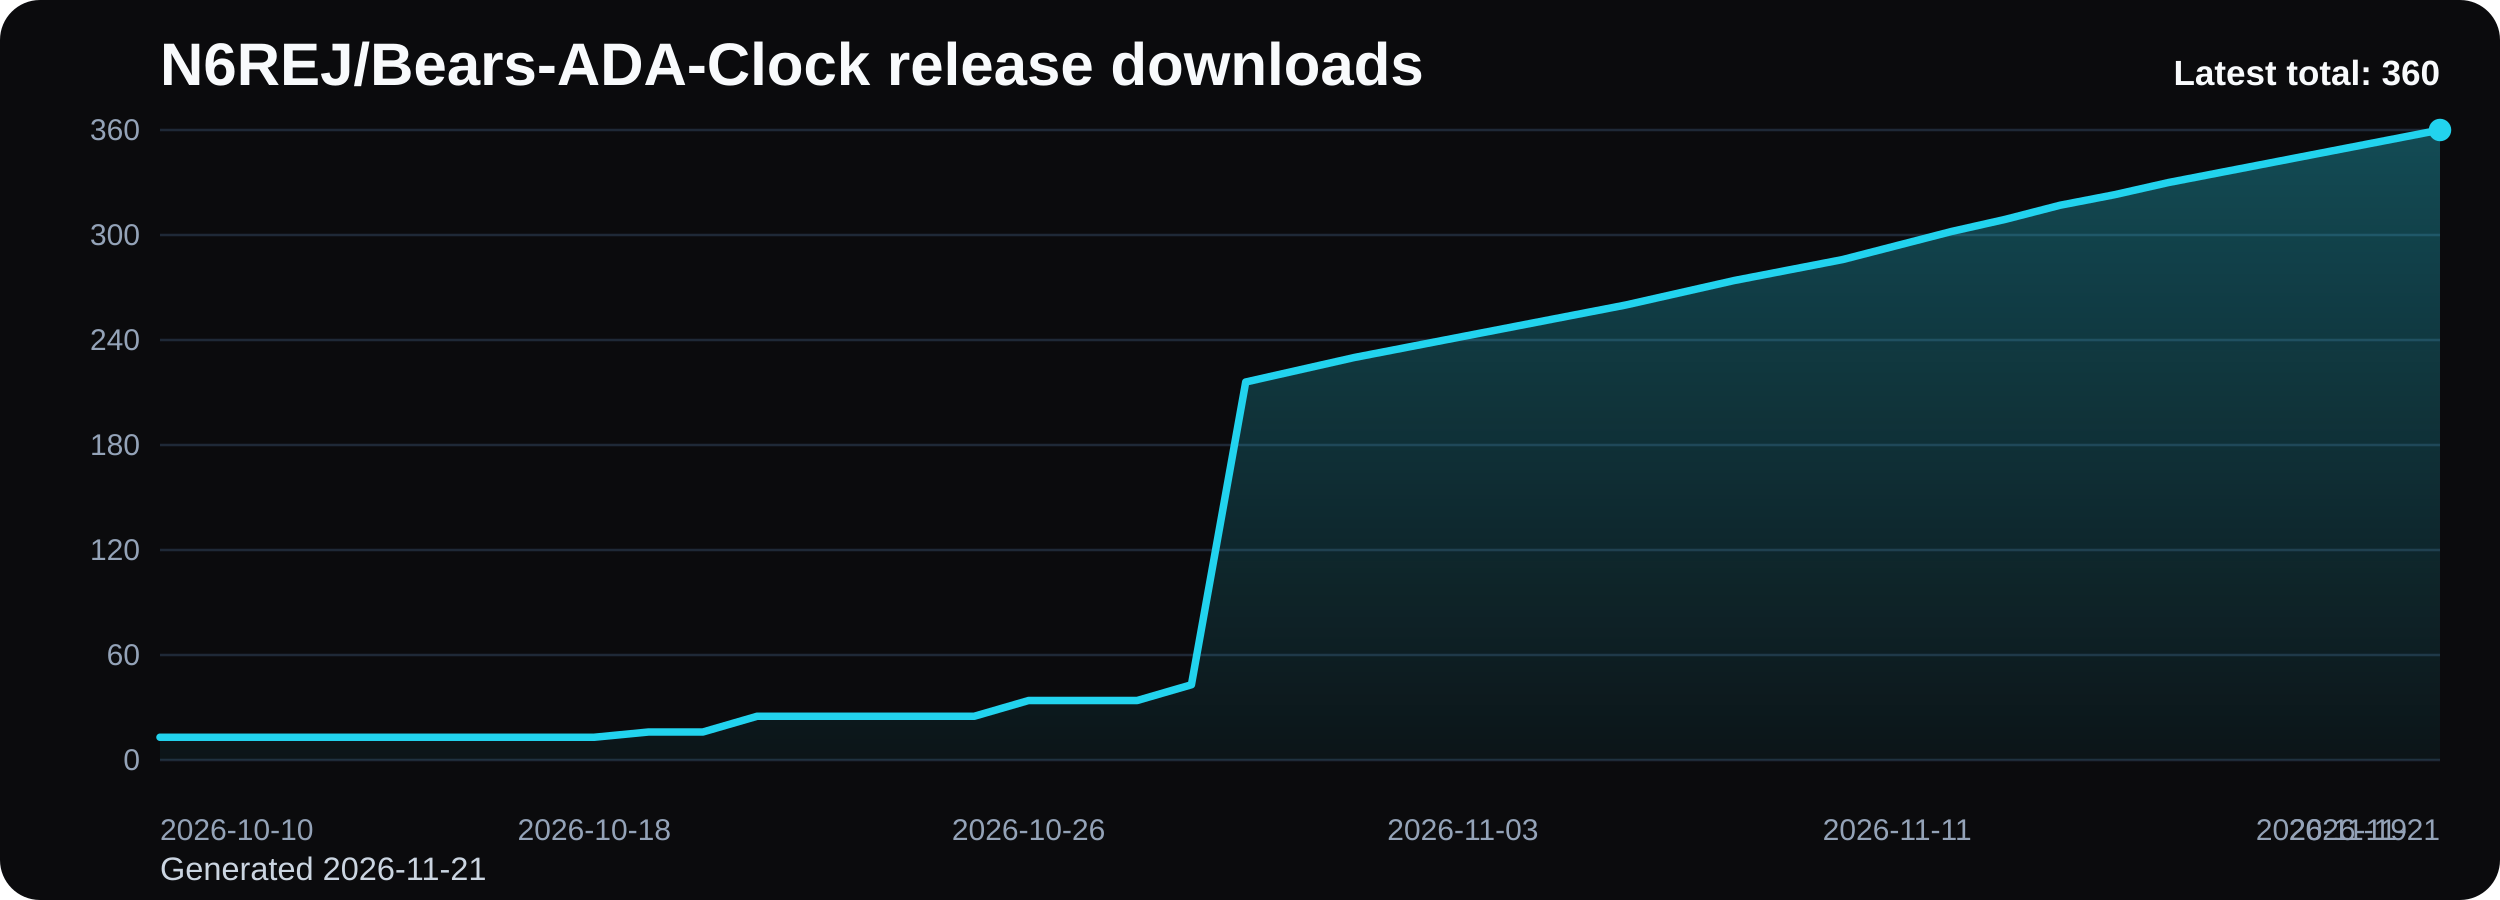
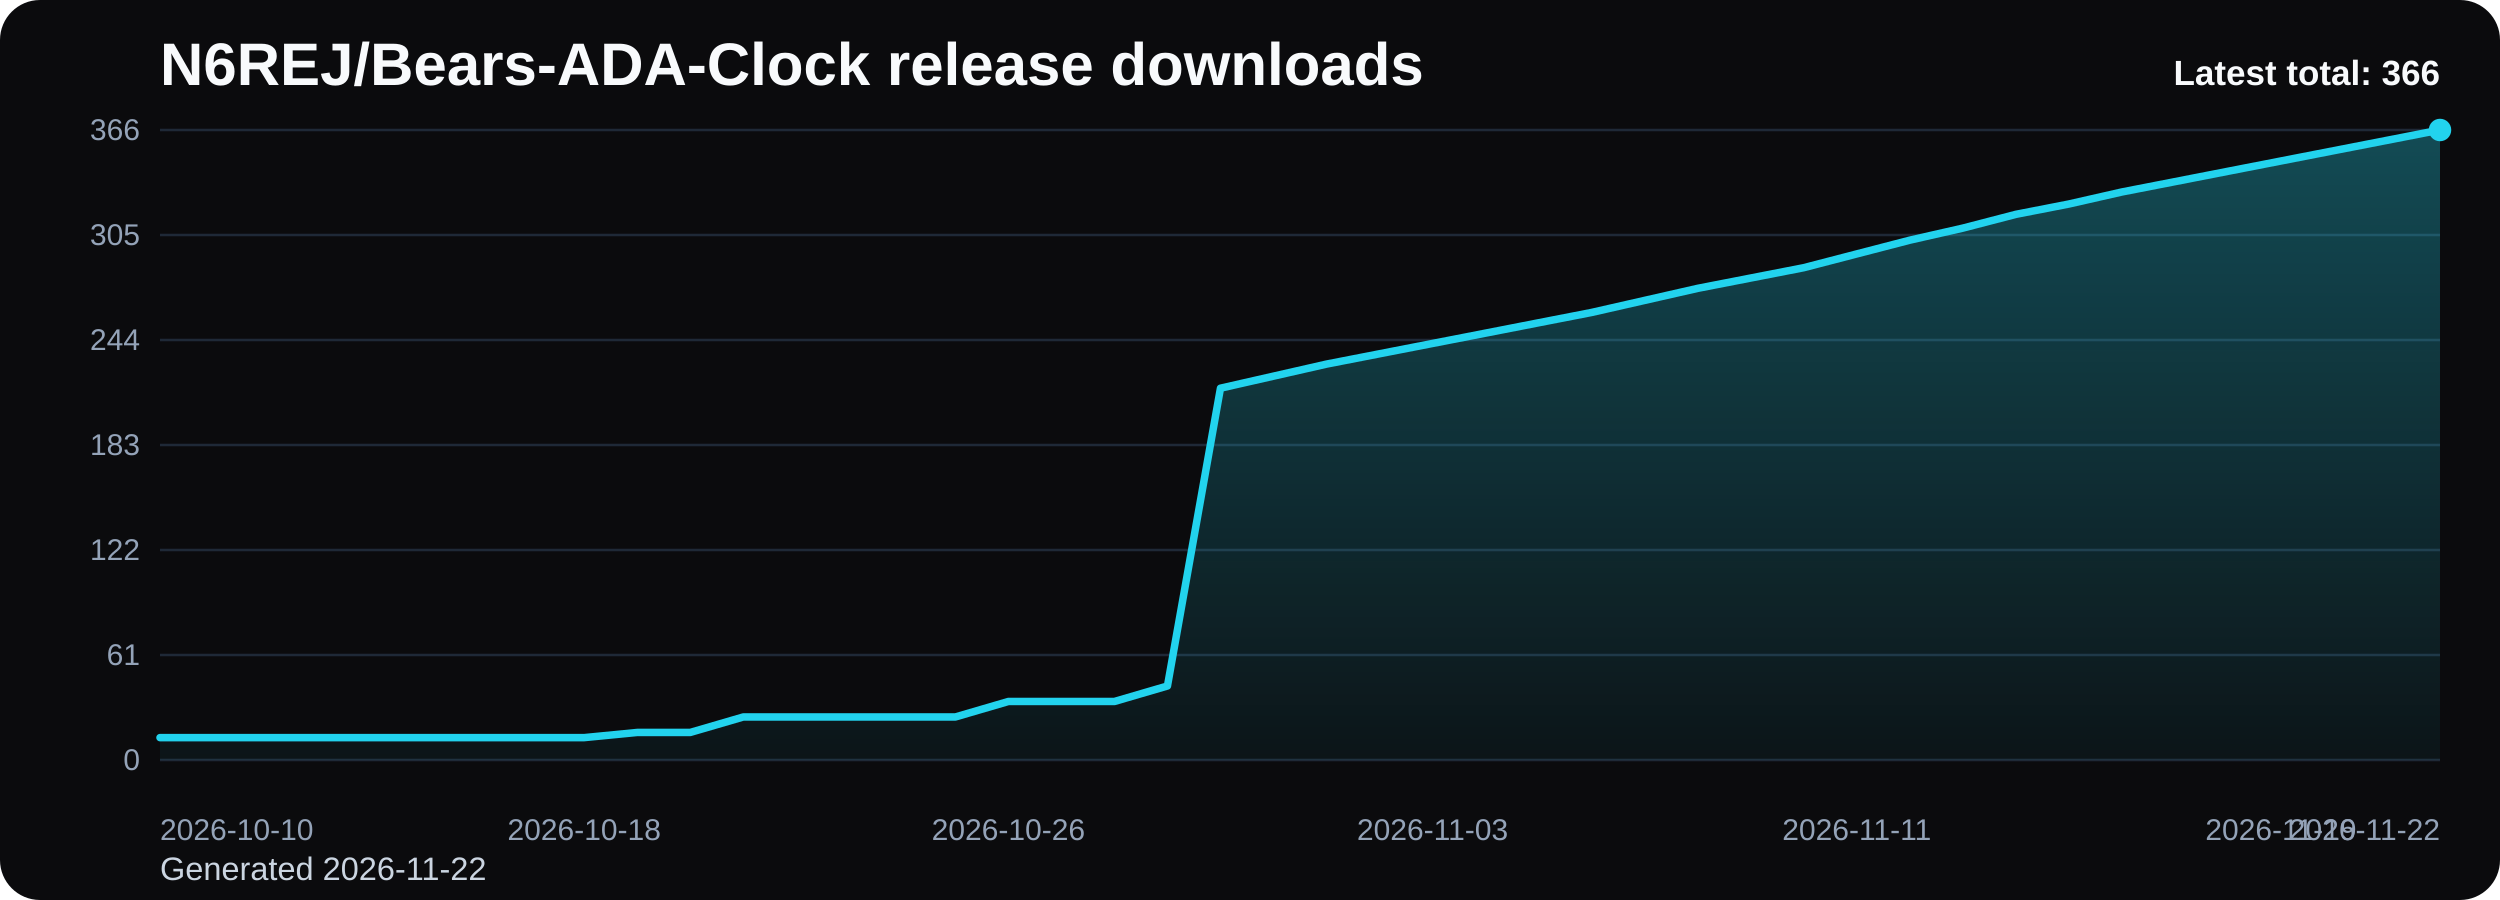
<svg xmlns="http://www.w3.org/2000/svg" viewBox="0 0 1000 360" role="img" aria-label="N6REJ/Bears-ADA-Clock release downloads chart">
  <defs>
    <linearGradient id="fill-total-trend-black" x1="0" y1="0" x2="0" y2="1">
      <stop offset="0%" stop-color="#22d3ee" stop-opacity="0.32" />
      <stop offset="100%" stop-color="#22d3ee" stop-opacity="0.05" />
    </linearGradient>
    <style>
      .bg { fill: #0b0b0d; }
      .title { font: 700 24px Arial, sans-serif; fill: #f8fafc; }
      .sub { font: 400 13px Arial, sans-serif; fill: #cbd5e1; }
      .grid { stroke: #1f2937; stroke-width: 1; }
      .axis { font: 400 12px Arial, sans-serif; fill: #94a3b8; }
      .line { fill: none; stroke: #22d3ee; stroke-width: 3; stroke-linecap: round; stroke-linejoin: round; }
      .dot { fill: #22d3ee; }
      .value { font: 600 11px Arial, sans-serif; fill: #cbd5e1; }
      .latest { font: 700 14px Arial, sans-serif; fill: #f8fafc; }
    </style>
  </defs>
  <rect class="bg" x="0" y="0" width="1000" height="360" rx="16" />
  <text class="title" x="64" y="34">N6REJ/Bears-ADA-Clock release downloads</text>
-   <text class="sub" x="64" y="352">Generated 2026-11-21</text>
+   <text class="sub" x="64" y="352">Generated 2026-11-22</text>
  <line x1="64" y1="52.00" x2="976" y2="52.00" class="grid" />
-   <text x="56" y="56.00" text-anchor="end" class="axis">360</text>
+   <text x="56" y="56.00" text-anchor="end" class="axis">366</text>
  <line x1="64" y1="94.00" x2="976" y2="94.00" class="grid" />
-   <text x="56" y="98.00" text-anchor="end" class="axis">300</text>
+   <text x="56" y="98.00" text-anchor="end" class="axis">305</text>
  <line x1="64" y1="136.00" x2="976" y2="136.00" class="grid" />
-   <text x="56" y="140.00" text-anchor="end" class="axis">240</text>
+   <text x="56" y="140.00" text-anchor="end" class="axis">244</text>
  <line x1="64" y1="178.00" x2="976" y2="178.00" class="grid" />
-   <text x="56" y="182.00" text-anchor="end" class="axis">180</text>
+   <text x="56" y="182.00" text-anchor="end" class="axis">183</text>
  <line x1="64" y1="220.00" x2="976" y2="220.00" class="grid" />
-   <text x="56" y="224.00" text-anchor="end" class="axis">120</text>
+   <text x="56" y="224.00" text-anchor="end" class="axis">122</text>
  <line x1="64" y1="262.00" x2="976" y2="262.00" class="grid" />
-   <text x="56" y="266.00" text-anchor="end" class="axis">60</text>
+   <text x="56" y="266.00" text-anchor="end" class="axis">61</text>
  <line x1="64" y1="304.00" x2="976" y2="304.00" class="grid" />
  <text x="56" y="308.00" text-anchor="end" class="axis">0</text>
-   <path d="M 64.00 304 L 64.00 294.90 L 85.71 294.90 L 107.43 294.90 L 129.14 294.90 L 150.86 294.90 L 172.57 294.90 L 194.29 294.90 L 216.00 294.90 L 237.71 294.90 L 259.43 292.80 L 281.14 292.80 L 302.86 286.50 L 324.57 286.50 L 346.29 286.50 L 368.00 286.50 L 389.71 286.50 L 411.43 280.20 L 433.14 280.20 L 454.86 280.20 L 476.57 273.90 L 498.29 152.80 L 520.00 147.90 L 541.71 143.00 L 563.43 138.80 L 585.14 134.60 L 606.86 130.40 L 628.57 126.20 L 650.29 122.00 L 672.00 117.10 L 693.71 112.20 L 715.43 108.00 L 737.14 103.80 L 758.86 98.20 L 780.57 92.60 L 802.29 87.70 L 824.00 82.10 L 845.71 77.90 L 867.43 73.00 L 889.14 68.80 L 910.86 64.60 L 932.57 60.40 L 954.29 56.20 L 976.00 52.00 L 976.00 304 Z" fill="url(#fill-total-trend-black)" />
-   <polyline class="line" points="64.00,294.90 85.71,294.90 107.43,294.90 129.14,294.90 150.86,294.90 172.57,294.90 194.29,294.90 216.00,294.90 237.71,294.90 259.43,292.80 281.14,292.80 302.86,286.50 324.57,286.50 346.29,286.50 368.00,286.50 389.71,286.50 411.43,280.20 433.14,280.20 454.86,280.20 476.57,273.90 498.29,152.80 520.00,147.90 541.71,143.00 563.43,138.80 585.14,134.60 606.86,130.40 628.57,126.20 650.29,122.00 672.00,117.10 693.71,112.20 715.43,108.00 737.14,103.80 758.86,98.20 780.57,92.60 802.29,87.70 824.00,82.10 845.71,77.90 867.43,73.00 889.14,68.80 910.86,64.60 932.57,60.40 954.29,56.20 976.00,52.00" />
+   <path d="M 64.00 304 L 64.00 295.05 L 85.21 295.05 L 106.42 295.05 L 127.63 295.05 L 148.84 295.05 L 170.05 295.05 L 191.26 295.05 L 212.47 295.05 L 233.67 295.05 L 254.88 292.98 L 276.09 292.98 L 297.30 286.79 L 318.51 286.79 L 339.72 286.79 L 360.93 286.79 L 382.14 286.79 L 403.35 280.59 L 424.56 280.59 L 445.77 280.59 L 466.98 274.39 L 488.19 155.28 L 509.40 150.46 L 530.60 145.64 L 551.81 141.51 L 573.02 137.38 L 594.23 133.25 L 615.44 129.11 L 636.65 124.98 L 657.86 120.16 L 679.07 115.34 L 700.28 111.21 L 721.49 107.08 L 742.70 101.57 L 763.91 96.07 L 785.12 91.25 L 806.33 85.74 L 827.53 81.61 L 848.74 76.79 L 869.95 72.66 L 891.16 68.52 L 912.37 64.39 L 933.58 60.26 L 954.79 56.13 L 976.00 52.00 L 976.00 304 Z" fill="url(#fill-total-trend-black)" />
+   <polyline class="line" points="64.00,295.05 85.21,295.05 106.42,295.05 127.63,295.05 148.84,295.05 170.05,295.05 191.26,295.05 212.47,295.05 233.67,295.05 254.88,292.98 276.09,292.98 297.30,286.79 318.51,286.79 339.72,286.79 360.93,286.79 382.14,286.79 403.35,280.59 424.56,280.59 445.77,280.59 466.98,274.39 488.19,155.28 509.40,150.46 530.60,145.64 551.81,141.51 573.02,137.38 594.23,133.25 615.44,129.11 636.65,124.98 657.86,120.16 679.07,115.34 700.28,111.21 721.49,107.08 742.70,101.57 763.91,96.07 785.12,91.25 806.33,85.74 827.53,81.61 848.74,76.79 869.95,72.66 891.16,68.52 912.37,64.39 933.58,60.26 954.79,56.13 976.00,52.00" />
  <circle class="dot" cx="976.00" cy="52.00" r="4.5" />
  <text class="axis" x="64.00" y="336" text-anchor="start">2026-10-10</text>
-   <text class="axis" x="237.71" y="336" text-anchor="middle">2026-10-18</text>
-   <text class="axis" x="411.43" y="336" text-anchor="middle">2026-10-26</text>
-   <text class="axis" x="585.14" y="336" text-anchor="middle">2026-11-03</text>
-   <text class="axis" x="758.86" y="336" text-anchor="middle">2026-11-11</text>
-   <text class="axis" x="932.57" y="336" text-anchor="middle">2026-11-19</text>
-   <text class="axis" x="976.00" y="336" text-anchor="end">2026-11-21</text>
-   <text class="latest" x="976" y="34" text-anchor="end">Latest total: 360</text>
+   <text class="axis" x="233.67" y="336" text-anchor="middle">2026-10-18</text>
+   <text class="axis" x="403.35" y="336" text-anchor="middle">2026-10-26</text>
+   <text class="axis" x="573.02" y="336" text-anchor="middle">2026-11-03</text>
+   <text class="axis" x="742.70" y="336" text-anchor="middle">2026-11-11</text>
+   <text class="axis" x="912.37" y="336" text-anchor="middle">2026-11-19</text>
+   <text class="axis" x="976.00" y="336" text-anchor="end">2026-11-22</text>
+   <text class="latest" x="976" y="34" text-anchor="end">Latest total: 366</text>
</svg>
